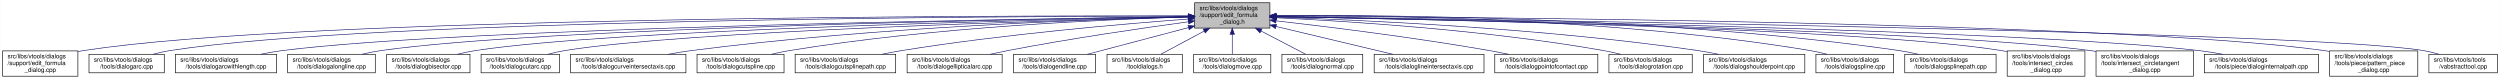
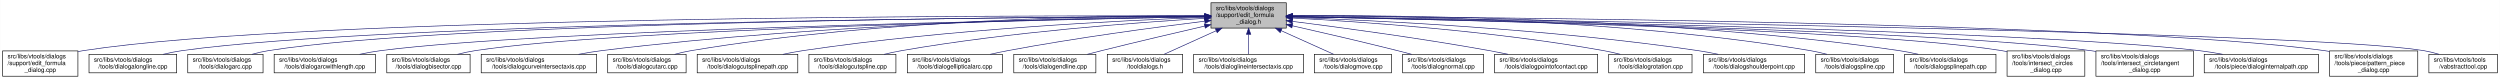
- <svg xmlns="http://www.w3.org/2000/svg" xmlns:xlink="http://www.w3.org/1999/xlink" width="4052pt" height="128pt" viewBox="0.00 0.00 4051.50 128.00">
+ <svg xmlns="http://www.w3.org/2000/svg" xmlns:xlink="http://www.w3.org/1999/xlink" width="4051pt" height="128pt" viewBox="0.00 0.00 4050.50 128.00">
  <g id="graph0" class="graph" transform="scale(1 1) rotate(0) translate(4 124)">
-     <polygon fill="white" stroke="transparent" points="-4,4 -4,-124 4047.5,-124 4047.5,4 -4,4" />
+     <polygon fill="white" stroke="transparent" points="-4,4 -4,-124 4046.5,-124 4046.5,4 -4,4" />
    <g id="node1" class="node">
      <g id="a_node1">
        <a xlink:title=" ">
-           <polygon fill="#bfbfbf" stroke="black" points="1932,-78.5 1932,-119.5 2054,-119.5 2054,-78.5 1932,-78.5" />
-           <text text-anchor="start" x="1940" y="-107.5" font-family="Helvetica,sans-Serif" font-size="10.00">src/libs/vtools/dialogs</text>
-           <text text-anchor="start" x="1940" y="-96.5" font-family="Helvetica,sans-Serif" font-size="10.00">/support/edit_formula</text>
-           <text text-anchor="middle" x="1993" y="-85.5" font-family="Helvetica,sans-Serif" font-size="10.00">_dialog.h</text>
+           <polygon fill="#bfbfbf" stroke="black" points="1958,-78.5 1958,-119.5 2080,-119.5 2080,-78.5 1958,-78.5" />
+           <text text-anchor="start" x="1966" y="-107.5" font-family="Helvetica,sans-Serif" font-size="10.00">src/libs/vtools/dialogs</text>
+           <text text-anchor="start" x="1966" y="-96.5" font-family="Helvetica,sans-Serif" font-size="10.00">/support/edit_formula</text>
+           <text text-anchor="middle" x="2019" y="-85.5" font-family="Helvetica,sans-Serif" font-size="10.00">_dialog.h</text>
        </a>
      </g>
    </g>
    <g id="node2" class="node">
      <g id="a_node2">
        <a xlink:href="../../d7/d8d/edit__formula__dialog_8cpp.html" target="_top" xlink:title=" ">
          <polygon fill="white" stroke="black" points="0,-0.5 0,-41.5 122,-41.5 122,-0.5 0,-0.5" />
          <text text-anchor="start" x="8" y="-29.5" font-family="Helvetica,sans-Serif" font-size="10.00">src/libs/vtools/dialogs</text>
          <text text-anchor="start" x="8" y="-18.5" font-family="Helvetica,sans-Serif" font-size="10.00">/support/edit_formula</text>
          <text text-anchor="middle" x="61" y="-7.5" font-family="Helvetica,sans-Serif" font-size="10.00">_dialog.cpp</text>
        </a>
      </g>
    </g>
    <g id="edge1" class="edge">
-       <path fill="none" stroke="midnightblue" d="M1921.44,-98.22C1624.13,-98.75 485.52,-97.1 131,-42 128.13,-41.55 125.21,-41.03 122.27,-40.44" />
-       <polygon fill="midnightblue" stroke="midnightblue" points="1921.66,-101.72 1931.66,-98.2 1921.65,-94.72 1921.66,-101.72" />
+       <path fill="none" stroke="midnightblue" d="M1947.44,-98.25C1647.55,-98.94 490.88,-97.85 131,-42 128.13,-41.55 125.21,-41.03 122.27,-40.44" />
+       <polygon fill="midnightblue" stroke="midnightblue" points="1947.76,-101.75 1957.75,-98.23 1947.74,-94.75 1947.76,-101.75" />
    </g>
    <g id="node3" class="node">
      <g id="a_node3">
-         <a xlink:href="../../d1/d37/dialogarc_8cpp.html" target="_top" xlink:title=" ">
-           <polygon fill="white" stroke="black" points="140,-6 140,-36 262,-36 262,-6 140,-6" />
+         <a xlink:href="../../d6/d5d/dialogalongline_8cpp.html" target="_top" xlink:title=" ">
+           <polygon fill="white" stroke="black" points="140,-6 140,-36 282,-36 282,-6 140,-6" />
          <text text-anchor="start" x="148" y="-24" font-family="Helvetica,sans-Serif" font-size="10.00">src/libs/vtools/dialogs</text>
-           <text text-anchor="middle" x="201" y="-13" font-family="Helvetica,sans-Serif" font-size="10.00">/tools/dialogarc.cpp</text>
+           <text text-anchor="middle" x="211" y="-13" font-family="Helvetica,sans-Serif" font-size="10.00">/tools/dialogalongline.cpp</text>
        </a>
      </g>
    </g>
    <g id="edge2" class="edge">
-       <path fill="none" stroke="midnightblue" d="M1921.73,-98.01C1639.12,-97.7 596.84,-93.05 271,-42 262.13,-40.61 252.8,-38.45 243.94,-36.06" />
-       <polygon fill="midnightblue" stroke="midnightblue" points="1921.86,-101.51 1931.86,-98.02 1921.86,-94.51 1921.86,-101.51" />
+       <path fill="none" stroke="midnightblue" d="M1947.53,-97.71C1664.11,-96.24 618.78,-87.75 291,-42 280.93,-40.59 270.3,-38.43 260.18,-36.04" />
+       <polygon fill="midnightblue" stroke="midnightblue" points="1947.67,-101.21 1957.69,-97.76 1947.7,-94.21 1947.67,-101.21" />
    </g>
    <g id="node4" class="node">
      <g id="a_node4">
-         <a xlink:href="../../d2/d29/dialogarcwithlength_8cpp.html" target="_top" xlink:title=" ">
-           <polygon fill="white" stroke="black" points="280,-6 280,-36 444,-36 444,-6 280,-6" />
-           <text text-anchor="start" x="288" y="-24" font-family="Helvetica,sans-Serif" font-size="10.00">src/libs/vtools/dialogs</text>
-           <text text-anchor="middle" x="362" y="-13" font-family="Helvetica,sans-Serif" font-size="10.00">/tools/dialogarcwithlength.cpp</text>
+         <a xlink:href="../../d1/d37/dialogarc_8cpp.html" target="_top" xlink:title=" ">
+           <polygon fill="white" stroke="black" points="300,-6 300,-36 422,-36 422,-6 300,-6" />
+           <text text-anchor="start" x="308" y="-24" font-family="Helvetica,sans-Serif" font-size="10.00">src/libs/vtools/dialogs</text>
+           <text text-anchor="middle" x="361" y="-13" font-family="Helvetica,sans-Serif" font-size="10.00">/tools/dialogarc.cpp</text>
        </a>
      </g>
    </g>
    <g id="edge3" class="edge">
-       <path fill="none" stroke="midnightblue" d="M1921.61,-97.11C1658.42,-93.56 742.73,-78.8 453,-42 441.77,-40.57 429.87,-38.43 418.52,-36.07" />
-       <polygon fill="midnightblue" stroke="midnightblue" points="1921.76,-100.61 1931.81,-97.25 1921.85,-93.61 1921.76,-100.61" />
+       <path fill="none" stroke="midnightblue" d="M1947.98,-97.79C1679.89,-96.62 729.45,-89.18 431,-42 422.14,-40.6 412.8,-38.44 403.95,-36.04" />
+       <polygon fill="midnightblue" stroke="midnightblue" points="1947.97,-101.29 1957.98,-97.83 1948,-94.29 1947.97,-101.29" />
    </g>
    <g id="node5" class="node">
      <g id="a_node5">
-         <a xlink:href="../../d6/d5d/dialogalongline_8cpp.html" target="_top" xlink:title=" ">
-           <polygon fill="white" stroke="black" points="462,-6 462,-36 604,-36 604,-6 462,-6" />
-           <text text-anchor="start" x="470" y="-24" font-family="Helvetica,sans-Serif" font-size="10.00">src/libs/vtools/dialogs</text>
-           <text text-anchor="middle" x="533" y="-13" font-family="Helvetica,sans-Serif" font-size="10.00">/tools/dialogalongline.cpp</text>
+         <a xlink:href="../../d2/d29/dialogarcwithlength_8cpp.html" target="_top" xlink:title=" ">
+           <polygon fill="white" stroke="black" points="440,-6 440,-36 604,-36 604,-6 440,-6" />
+           <text text-anchor="start" x="448" y="-24" font-family="Helvetica,sans-Serif" font-size="10.00">src/libs/vtools/dialogs</text>
+           <text text-anchor="middle" x="522" y="-13" font-family="Helvetica,sans-Serif" font-size="10.00">/tools/dialogarcwithlength.cpp</text>
        </a>
      </g>
    </g>
    <g id="edge4" class="edge">
-       <path fill="none" stroke="midnightblue" d="M1921.72,-97.03C1676.63,-93.4 869.5,-78.87 613,-42 603.08,-40.57 592.6,-38.43 582.62,-36.07" />
-       <polygon fill="midnightblue" stroke="midnightblue" points="1921.88,-100.53 1931.93,-97.18 1921.99,-93.54 1921.88,-100.53" />
+       <path fill="none" stroke="midnightblue" d="M1947.27,-96.82C1698.7,-92.46 875.15,-75.76 613,-42 601.77,-40.55 589.88,-38.4 578.52,-36.04" />
+       <polygon fill="midnightblue" stroke="midnightblue" points="1947.56,-100.32 1957.62,-97 1947.68,-93.32 1947.56,-100.32" />
    </g>
    <g id="node6" class="node">
      <g id="a_node6">
        <a xlink:href="../../da/dfa/dialogbisector_8cpp.html" target="_top" xlink:title=" ">
          <polygon fill="white" stroke="black" points="622.5,-6 622.5,-36 757.5,-36 757.5,-6 622.5,-6" />
          <text text-anchor="start" x="630.5" y="-24" font-family="Helvetica,sans-Serif" font-size="10.00">src/libs/vtools/dialogs</text>
          <text text-anchor="middle" x="690" y="-13" font-family="Helvetica,sans-Serif" font-size="10.00">/tools/dialogbisector.cpp</text>
        </a>
      </g>
    </g>
    <g id="edge5" class="edge">
-       <path fill="none" stroke="midnightblue" d="M1921.68,-96.73C1694.74,-92.37 991.13,-76.36 766,-42 756.56,-40.56 746.6,-38.41 737.11,-36.05" />
-       <polygon fill="midnightblue" stroke="midnightblue" points="1921.73,-100.23 1931.8,-96.92 1921.87,-93.23 1921.73,-100.23" />
+       <path fill="none" stroke="midnightblue" d="M1947.36,-96.8C1716.91,-92.63 996.3,-77.04 766,-42 756.56,-40.56 746.6,-38.42 737.11,-36.06" />
+       <polygon fill="midnightblue" stroke="midnightblue" points="1947.58,-100.3 1957.64,-96.98 1947.7,-93.31 1947.58,-100.3" />
    </g>
    <g id="node7" class="node">
      <g id="a_node7">
-         <a xlink:href="../../d9/d90/dialogcutarc_8cpp.html" target="_top" xlink:title=" ">
-           <polygon fill="white" stroke="black" points="775.5,-6 775.5,-36 902.5,-36 902.5,-6 775.5,-6" />
+         <a xlink:href="../../dd/d39/dialogcurveintersectaxis_8cpp.html" target="_top" xlink:title=" ">
+           <polygon fill="white" stroke="black" points="775.5,-6 775.5,-36 962.5,-36 962.5,-6 775.5,-6" />
          <text text-anchor="start" x="783.5" y="-24" font-family="Helvetica,sans-Serif" font-size="10.00">src/libs/vtools/dialogs</text>
-           <text text-anchor="middle" x="839" y="-13" font-family="Helvetica,sans-Serif" font-size="10.00">/tools/dialogcutarc.cpp</text>
+           <text text-anchor="middle" x="869" y="-13" font-family="Helvetica,sans-Serif" font-size="10.00">/tools/dialogcurveintersectaxis.cpp</text>
        </a>
      </g>
    </g>
    <g id="edge6" class="edge">
-       <path fill="none" stroke="midnightblue" d="M1921.7,-96.35C1713.13,-91.2 1106.58,-73.83 911,-42 902.04,-40.54 892.59,-38.38 883.6,-36.02" />
-       <polygon fill="midnightblue" stroke="midnightblue" points="1921.84,-99.85 1931.92,-96.6 1922.01,-92.86 1921.84,-99.85" />
+       <path fill="none" stroke="midnightblue" d="M1947.84,-97.63C1778.12,-96 1336.47,-87.37 971,-42 958.73,-40.48 945.73,-38.34 933.26,-36.02" />
+       <polygon fill="midnightblue" stroke="midnightblue" points="1947.87,-101.13 1957.9,-97.72 1947.93,-94.13 1947.87,-101.13" />
    </g>
    <g id="node8" class="node">
      <g id="a_node8">
-         <a xlink:href="../../dd/d39/dialogcurveintersectaxis_8cpp.html" target="_top" xlink:title=" ">
-           <polygon fill="white" stroke="black" points="920.5,-6 920.5,-36 1107.5,-36 1107.5,-6 920.5,-6" />
-           <text text-anchor="start" x="928.5" y="-24" font-family="Helvetica,sans-Serif" font-size="10.00">src/libs/vtools/dialogs</text>
-           <text text-anchor="middle" x="1014" y="-13" font-family="Helvetica,sans-Serif" font-size="10.00">/tools/dialogcurveintersectaxis.cpp</text>
+         <a xlink:href="../../d9/d90/dialogcutarc_8cpp.html" target="_top" xlink:title=" ">
+           <polygon fill="white" stroke="black" points="980.5,-6 980.5,-36 1107.5,-36 1107.5,-6 980.5,-6" />
+           <text text-anchor="start" x="988.5" y="-24" font-family="Helvetica,sans-Serif" font-size="10.00">src/libs/vtools/dialogs</text>
+           <text text-anchor="middle" x="1044" y="-13" font-family="Helvetica,sans-Serif" font-size="10.00">/tools/dialogcutarc.cpp</text>
        </a>
      </g>
    </g>
    <g id="edge7" class="edge">
-       <path fill="none" stroke="midnightblue" d="M1921.43,-96.57C1771.48,-92.9 1413.55,-80.51 1116,-42 1103.92,-40.44 1091.12,-38.31 1078.82,-36.02" />
-       <polygon fill="midnightblue" stroke="midnightblue" points="1921.79,-100.08 1931.87,-96.82 1921.95,-93.09 1921.79,-100.08" />
+       <path fill="none" stroke="midnightblue" d="M1947.78,-98.61C1794.51,-98.84 1422.44,-93.48 1116,-42 1107.17,-40.52 1097.87,-38.38 1089,-36.05" />
+       <polygon fill="midnightblue" stroke="midnightblue" points="1948.01,-102.11 1958,-98.59 1947.99,-95.11 1948.01,-102.11" />
    </g>
    <g id="node9" class="node">
      <g id="a_node9">
-         <a xlink:href="../../d3/d2e/dialogcutspline_8cpp.html" target="_top" xlink:title=" ">
-           <polygon fill="white" stroke="black" points="1125.5,-6 1125.5,-36 1266.5,-36 1266.5,-6 1125.5,-6" />
+         <a xlink:href="../../df/d30/dialogcutsplinepath_8cpp.html" target="_top" xlink:title=" ">
+           <polygon fill="white" stroke="black" points="1125.5,-6 1125.5,-36 1288.5,-36 1288.5,-6 1125.5,-6" />
          <text text-anchor="start" x="1133.5" y="-24" font-family="Helvetica,sans-Serif" font-size="10.00">src/libs/vtools/dialogs</text>
-           <text text-anchor="middle" x="1196" y="-13" font-family="Helvetica,sans-Serif" font-size="10.00">/tools/dialogcutspline.cpp</text>
+           <text text-anchor="middle" x="1207" y="-13" font-family="Helvetica,sans-Serif" font-size="10.00">/tools/dialogcutsplinepath.cpp</text>
        </a>
      </g>
    </g>
    <g id="edge8" class="edge">
-       <path fill="none" stroke="midnightblue" d="M1921.39,-96.44C1791.68,-92.73 1509.54,-80.55 1275,-42 1265.65,-40.46 1255.78,-38.36 1246.3,-36.09" />
-       <polygon fill="midnightblue" stroke="midnightblue" points="1921.49,-99.95 1931.59,-96.72 1921.69,-92.95 1921.49,-99.95" />
+       <path fill="none" stroke="midnightblue" d="M1947.6,-95.8C1817.56,-91.06 1533.69,-77.3 1297,-42 1286.39,-40.42 1275.17,-38.29 1264.39,-36.02" />
+       <polygon fill="midnightblue" stroke="midnightblue" points="1947.7,-99.31 1957.82,-96.17 1947.95,-92.31 1947.7,-99.31" />
    </g>
    <g id="node10" class="node">
      <g id="a_node10">
-         <a xlink:href="../../df/d30/dialogcutsplinepath_8cpp.html" target="_top" xlink:title=" ">
-           <polygon fill="white" stroke="black" points="1284.5,-6 1284.5,-36 1447.5,-36 1447.5,-6 1284.5,-6" />
-           <text text-anchor="start" x="1292.5" y="-24" font-family="Helvetica,sans-Serif" font-size="10.00">src/libs/vtools/dialogs</text>
-           <text text-anchor="middle" x="1366" y="-13" font-family="Helvetica,sans-Serif" font-size="10.00">/tools/dialogcutsplinepath.cpp</text>
+         <a xlink:href="../../d3/d2e/dialogcutspline_8cpp.html" target="_top" xlink:title=" ">
+           <polygon fill="white" stroke="black" points="1306.5,-6 1306.5,-36 1447.5,-36 1447.5,-6 1306.5,-6" />
+           <text text-anchor="start" x="1314.5" y="-24" font-family="Helvetica,sans-Serif" font-size="10.00">src/libs/vtools/dialogs</text>
+           <text text-anchor="middle" x="1377" y="-13" font-family="Helvetica,sans-Serif" font-size="10.00">/tools/dialogcutspline.cpp</text>
        </a>
      </g>
    </g>
    <g id="edge9" class="edge">
-       <path fill="none" stroke="midnightblue" d="M1921.63,-93.11C1818.59,-85.46 1622.37,-68.72 1457,-42 1446.78,-40.35 1435.98,-38.27 1425.54,-36.09" />
-       <polygon fill="midnightblue" stroke="midnightblue" points="1921.38,-96.6 1931.61,-93.84 1921.9,-89.62 1921.38,-96.6" />
+       <path fill="none" stroke="midnightblue" d="M1947.85,-94.24C1840.75,-87.83 1632,-72.43 1457,-42 1447.69,-40.38 1437.86,-38.27 1428.41,-36.02" />
+       <polygon fill="midnightblue" stroke="midnightblue" points="1947.71,-97.74 1957.9,-94.83 1948.12,-90.75 1947.71,-97.74" />
    </g>
    <g id="node11" class="node">
      <g id="a_node11">
        <a xlink:href="../../d9/d68/dialogellipticalarc_8cpp.html" target="_top" xlink:title=" ">
          <polygon fill="white" stroke="black" points="1466,-6 1466,-36 1620,-36 1620,-6 1466,-6" />
          <text text-anchor="start" x="1474" y="-24" font-family="Helvetica,sans-Serif" font-size="10.00">src/libs/vtools/dialogs</text>
          <text text-anchor="middle" x="1543" y="-13" font-family="Helvetica,sans-Serif" font-size="10.00">/tools/dialogellipticalarc.cpp</text>
        </a>
      </g>
    </g>
    <g id="edge10" class="edge">
-       <path fill="none" stroke="midnightblue" d="M1921.81,-88.68C1848.24,-78.66 1730.18,-61.52 1629,-42 1619.82,-40.23 1610.13,-38.17 1600.7,-36.05" />
-       <polygon fill="midnightblue" stroke="midnightblue" points="1921.51,-92.17 1931.89,-90.04 1922.45,-85.23 1921.51,-92.17" />
+       <path fill="none" stroke="midnightblue" d="M1947.69,-89.63C1869.26,-79.99 1739.66,-62.77 1629,-42 1619.66,-40.25 1609.8,-38.17 1600.22,-36.03" />
+       <polygon fill="midnightblue" stroke="midnightblue" points="1947.59,-93.14 1957.94,-90.88 1948.43,-86.19 1947.59,-93.14" />
    </g>
    <g id="node12" class="node">
      <g id="a_node12">
        <a xlink:href="../../d3/d15/dialogendline_8cpp.html" target="_top" xlink:title=" ">
          <polygon fill="white" stroke="black" points="1638.5,-6 1638.5,-36 1771.5,-36 1771.5,-6 1638.5,-6" />
          <text text-anchor="start" x="1646.5" y="-24" font-family="Helvetica,sans-Serif" font-size="10.00">src/libs/vtools/dialogs</text>
          <text text-anchor="middle" x="1705" y="-13" font-family="Helvetica,sans-Serif" font-size="10.00">/tools/dialogendline.cpp</text>
        </a>
      </g>
    </g>
    <g id="edge11" class="edge">
-       <path fill="none" stroke="midnightblue" d="M1922.02,-79.27C1871.37,-65.9 1804.34,-48.21 1758.24,-36.05" />
-       <polygon fill="midnightblue" stroke="midnightblue" points="1921.36,-82.71 1931.92,-81.88 1923.15,-75.95 1921.36,-82.71" />
+       <path fill="none" stroke="midnightblue" d="M1947.9,-81.78C1900.53,-70.85 1836.95,-55.94 1781,-42 1773.45,-40.12 1765.5,-38.09 1757.69,-36.06" />
+       <polygon fill="midnightblue" stroke="midnightblue" points="1947.22,-85.22 1957.75,-84.05 1948.79,-78.4 1947.22,-85.22" />
    </g>
    <g id="node13" class="node">
      <g id="a_node13">
        <a xlink:href="../../df/ded/tooldialogs_8h.html" target="_top" xlink:title=" ">
          <polygon fill="white" stroke="black" points="1790,-6 1790,-36 1912,-36 1912,-6 1790,-6" />
          <text text-anchor="start" x="1798" y="-24" font-family="Helvetica,sans-Serif" font-size="10.00">src/libs/vtools/dialogs</text>
          <text text-anchor="middle" x="1851" y="-13" font-family="Helvetica,sans-Serif" font-size="10.00">/tooldialogs.h</text>
        </a>
      </g>
    </g>
    <g id="edge12" class="edge">
-       <path fill="none" stroke="midnightblue" d="M1947.49,-73.64C1924.42,-61.3 1897.21,-46.73 1877.58,-36.23" />
-       <polygon fill="midnightblue" stroke="midnightblue" points="1945.96,-76.8 1956.43,-78.43 1949.27,-70.62 1945.96,-76.8" />
+       <path fill="none" stroke="midnightblue" d="M1966.57,-74.28C1938.88,-61.76 1905.83,-46.81 1882.18,-36.11" />
+       <polygon fill="midnightblue" stroke="midnightblue" points="1965.18,-77.5 1975.74,-78.43 1968.07,-71.12 1965.18,-77.5" />
    </g>
    <g id="node14" class="node">
      <g id="a_node14">
-         <a xlink:href="../../d2/d51/dialogmove_8cpp.html" target="_top" xlink:title=" ">
-           <polygon fill="white" stroke="black" points="1930.5,-6 1930.5,-36 2055.5,-36 2055.5,-6 1930.5,-6" />
-           <text text-anchor="start" x="1938.5" y="-24" font-family="Helvetica,sans-Serif" font-size="10.00">src/libs/vtools/dialogs</text>
-           <text text-anchor="middle" x="1993" y="-13" font-family="Helvetica,sans-Serif" font-size="10.00">/tools/dialogmove.cpp</text>
+         <a xlink:href="../../de/d3c/dialoglineintersectaxis_8cpp.html" target="_top" xlink:title=" ">
+           <polygon fill="white" stroke="black" points="1930,-6 1930,-36 2108,-36 2108,-6 1930,-6" />
+           <text text-anchor="start" x="1938" y="-24" font-family="Helvetica,sans-Serif" font-size="10.00">src/libs/vtools/dialogs</text>
+           <text text-anchor="middle" x="2019" y="-13" font-family="Helvetica,sans-Serif" font-size="10.00">/tools/dialoglineintersectaxis.cpp</text>
        </a>
      </g>
    </g>
    <g id="edge13" class="edge">
-       <path fill="none" stroke="midnightblue" d="M1993,-68.28C1993,-57.25 1993,-45.25 1993,-36.23" />
-       <polygon fill="midnightblue" stroke="midnightblue" points="1989.5,-68.43 1993,-78.43 1996.5,-68.43 1989.5,-68.43" />
+       <path fill="none" stroke="midnightblue" d="M2019,-68.28C2019,-57.25 2019,-45.25 2019,-36.23" />
+       <polygon fill="midnightblue" stroke="midnightblue" points="2015.5,-68.43 2019,-78.43 2022.5,-68.43 2015.5,-68.43" />
    </g>
    <g id="node15" class="node">
      <g id="a_node15">
-         <a xlink:href="../../da/df4/dialognormal_8cpp.html" target="_top" xlink:title=" ">
-           <polygon fill="white" stroke="black" points="2073.5,-6 2073.5,-36 2204.5,-36 2204.5,-6 2073.5,-6" />
-           <text text-anchor="start" x="2081.5" y="-24" font-family="Helvetica,sans-Serif" font-size="10.00">src/libs/vtools/dialogs</text>
-           <text text-anchor="middle" x="2139" y="-13" font-family="Helvetica,sans-Serif" font-size="10.00">/tools/dialognormal.cpp</text>
+         <a xlink:href="../../d2/d51/dialogmove_8cpp.html" target="_top" xlink:title=" ">
+           <polygon fill="white" stroke="black" points="2125.5,-6 2125.5,-36 2250.5,-36 2250.5,-6 2125.5,-6" />
+           <text text-anchor="start" x="2133.5" y="-24" font-family="Helvetica,sans-Serif" font-size="10.00">src/libs/vtools/dialogs</text>
+           <text text-anchor="middle" x="2188" y="-13" font-family="Helvetica,sans-Serif" font-size="10.00">/tools/dialogmove.cpp</text>
        </a>
      </g>
    </g>
    <g id="edge14" class="edge">
-       <path fill="none" stroke="midnightblue" d="M2039.48,-73.81C2063.26,-61.43 2091.4,-46.78 2111.67,-36.23" />
-       <polygon fill="midnightblue" stroke="midnightblue" points="2037.85,-70.71 2030.6,-78.43 2041.08,-76.92 2037.85,-70.71" />
+       <path fill="none" stroke="midnightblue" d="M2071.74,-74.28C2099.6,-61.76 2132.84,-46.81 2156.63,-36.11" />
+       <polygon fill="midnightblue" stroke="midnightblue" points="2070.21,-71.13 2062.52,-78.43 2073.08,-77.52 2070.21,-71.13" />
    </g>
    <g id="node16" class="node">
      <g id="a_node16">
-         <a xlink:href="../../de/d3c/dialoglineintersectaxis_8cpp.html" target="_top" xlink:title=" ">
-           <polygon fill="white" stroke="black" points="2223,-6 2223,-36 2401,-36 2401,-6 2223,-6" />
-           <text text-anchor="start" x="2231" y="-24" font-family="Helvetica,sans-Serif" font-size="10.00">src/libs/vtools/dialogs</text>
-           <text text-anchor="middle" x="2312" y="-13" font-family="Helvetica,sans-Serif" font-size="10.00">/tools/dialoglineintersectaxis.cpp</text>
+         <a xlink:href="../../da/df4/dialognormal_8cpp.html" target="_top" xlink:title=" ">
+           <polygon fill="white" stroke="black" points="2268.5,-6 2268.5,-36 2399.5,-36 2399.5,-6 2268.5,-6" />
+           <text text-anchor="start" x="2276.5" y="-24" font-family="Helvetica,sans-Serif" font-size="10.00">src/libs/vtools/dialogs</text>
+           <text text-anchor="middle" x="2334" y="-13" font-family="Helvetica,sans-Serif" font-size="10.00">/tools/dialognormal.cpp</text>
        </a>
      </g>
    </g>
    <g id="edge15" class="edge">
-       <path fill="none" stroke="midnightblue" d="M2064.13,-81.05C2121.04,-67.5 2199.87,-48.71 2253.23,-36" />
-       <polygon fill="midnightblue" stroke="midnightblue" points="2063.05,-77.71 2054.13,-83.44 2064.67,-84.52 2063.05,-77.71" />
+       <path fill="none" stroke="midnightblue" d="M2090.05,-82.19C2138.13,-71.32 2203.02,-56.32 2260,-42 2267.49,-40.12 2275.38,-38.06 2283.11,-36.01" />
+       <polygon fill="midnightblue" stroke="midnightblue" points="2089.04,-78.83 2080.06,-84.44 2090.58,-85.66 2089.04,-78.83" />
    </g>
    <g id="node17" class="node">
      <g id="a_node17">
        <a xlink:href="../../d9/df4/dialogpointofcontact_8cpp.html" target="_top" xlink:title=" ">
-           <polygon fill="white" stroke="black" points="2418.5,-6 2418.5,-36 2585.5,-36 2585.5,-6 2418.5,-6" />
-           <text text-anchor="start" x="2426.5" y="-24" font-family="Helvetica,sans-Serif" font-size="10.00">src/libs/vtools/dialogs</text>
-           <text text-anchor="middle" x="2502" y="-13" font-family="Helvetica,sans-Serif" font-size="10.00">/tools/dialogpointofcontact.cpp</text>
+           <polygon fill="white" stroke="black" points="2417.5,-6 2417.5,-36 2584.5,-36 2584.5,-6 2417.5,-6" />
+           <text text-anchor="start" x="2425.5" y="-24" font-family="Helvetica,sans-Serif" font-size="10.00">src/libs/vtools/dialogs</text>
+           <text text-anchor="middle" x="2501" y="-13" font-family="Helvetica,sans-Serif" font-size="10.00">/tools/dialogpointofcontact.cpp</text>
        </a>
      </g>
    </g>
    <g id="edge16" class="edge">
-       <path fill="none" stroke="midnightblue" d="M2064.11,-90.22C2147.33,-80.7 2289.14,-63.22 2410,-42 2419.98,-40.25 2430.52,-38.17 2440.77,-36.03" />
-       <polygon fill="midnightblue" stroke="midnightblue" points="2063.55,-86.76 2054.01,-91.37 2064.34,-93.71 2063.55,-86.76" />
+       <path fill="none" stroke="midnightblue" d="M2090.26,-89.32C2168.63,-79.41 2298.19,-61.97 2409,-42 2418.81,-40.23 2429.17,-38.17 2439.26,-36.06" />
+       <polygon fill="midnightblue" stroke="midnightblue" points="2089.5,-85.89 2080.01,-90.61 2090.37,-92.83 2089.5,-85.89" />
    </g>
    <g id="node18" class="node">
      <g id="a_node18">
        <a xlink:href="../../dc/d64/dialogrotation_8cpp.html" target="_top" xlink:title=" ">
-           <polygon fill="white" stroke="black" points="2603.5,-6 2603.5,-36 2738.5,-36 2738.5,-6 2603.5,-6" />
-           <text text-anchor="start" x="2611.5" y="-24" font-family="Helvetica,sans-Serif" font-size="10.00">src/libs/vtools/dialogs</text>
-           <text text-anchor="middle" x="2671" y="-13" font-family="Helvetica,sans-Serif" font-size="10.00">/tools/dialogrotation.cpp</text>
+           <polygon fill="white" stroke="black" points="2602.5,-6 2602.5,-36 2737.5,-36 2737.5,-6 2602.5,-6" />
+           <text text-anchor="start" x="2610.5" y="-24" font-family="Helvetica,sans-Serif" font-size="10.00">src/libs/vtools/dialogs</text>
+           <text text-anchor="middle" x="2670" y="-13" font-family="Helvetica,sans-Serif" font-size="10.00">/tools/dialogrotation.cpp</text>
        </a>
      </g>
    </g>
    <g id="edge17" class="edge">
-       <path fill="none" stroke="midnightblue" d="M2064.38,-95.16C2177.61,-89.81 2405.06,-75.59 2595,-42 2604,-40.41 2613.5,-38.28 2622.61,-36" />
-       <polygon fill="midnightblue" stroke="midnightblue" points="2063.94,-91.68 2054.11,-95.64 2064.26,-98.67 2063.94,-91.68" />
+       <path fill="none" stroke="midnightblue" d="M2090.53,-94.72C2199.77,-88.89 2414.43,-74.16 2594,-42 2602.86,-40.41 2612.21,-38.31 2621.2,-36.07" />
+       <polygon fill="midnightblue" stroke="midnightblue" points="2090.09,-91.24 2080.29,-95.26 2090.46,-98.23 2090.09,-91.24" />
    </g>
    <g id="node19" class="node">
      <g id="a_node19">
        <a xlink:href="../../d3/d23/dialogshoulderpoint_8cpp.html" target="_top" xlink:title=" ">
-           <polygon fill="white" stroke="black" points="2757,-6 2757,-36 2921,-36 2921,-6 2757,-6" />
-           <text text-anchor="start" x="2765" y="-24" font-family="Helvetica,sans-Serif" font-size="10.00">src/libs/vtools/dialogs</text>
-           <text text-anchor="middle" x="2839" y="-13" font-family="Helvetica,sans-Serif" font-size="10.00">/tools/dialogshoulderpoint.cpp</text>
+           <polygon fill="white" stroke="black" points="2756,-6 2756,-36 2920,-36 2920,-6 2756,-6" />
+           <text text-anchor="start" x="2764" y="-24" font-family="Helvetica,sans-Serif" font-size="10.00">src/libs/vtools/dialogs</text>
+           <text text-anchor="middle" x="2838" y="-13" font-family="Helvetica,sans-Serif" font-size="10.00">/tools/dialogshoulderpoint.cpp</text>
        </a>
      </g>
    </g>
    <g id="edge18" class="edge">
-       <path fill="none" stroke="midnightblue" d="M2064.67,-96.08C2199.23,-91.72 2498.62,-78.46 2748,-42 2758.72,-40.43 2770.07,-38.31 2780.97,-36.04" />
-       <polygon fill="midnightblue" stroke="midnightblue" points="2064.37,-92.59 2054.49,-96.4 2064.59,-99.58 2064.37,-92.59" />
+       <path fill="none" stroke="midnightblue" d="M2090.49,-95.81C2221.36,-91.07 2508,-77.28 2747,-42 2757.72,-40.42 2769.06,-38.29 2779.97,-36.02" />
+       <polygon fill="midnightblue" stroke="midnightblue" points="2090.07,-92.32 2080.2,-96.18 2090.32,-99.32 2090.07,-92.32" />
    </g>
    <g id="node20" class="node">
      <g id="a_node20">
        <a xlink:href="../../df/de5/dialogspline_8cpp.html" target="_top" xlink:title=" ">
-           <polygon fill="white" stroke="black" points="2939,-6 2939,-36 3065,-36 3065,-6 2939,-6" />
-           <text text-anchor="start" x="2947" y="-24" font-family="Helvetica,sans-Serif" font-size="10.00">src/libs/vtools/dialogs</text>
-           <text text-anchor="middle" x="3002" y="-13" font-family="Helvetica,sans-Serif" font-size="10.00">/tools/dialogspline.cpp</text>
+           <polygon fill="white" stroke="black" points="2938,-6 2938,-36 3064,-36 3064,-6 2938,-6" />
+           <text text-anchor="start" x="2946" y="-24" font-family="Helvetica,sans-Serif" font-size="10.00">src/libs/vtools/dialogs</text>
+           <text text-anchor="middle" x="3001" y="-13" font-family="Helvetica,sans-Serif" font-size="10.00">/tools/dialogspline.cpp</text>
        </a>
      </g>
    </g>
    <g id="edge19" class="edge">
-       <path fill="none" stroke="midnightblue" d="M2064.08,-98.84C2221.34,-99.6 2610.11,-95.37 2930,-42 2938.83,-40.53 2948.13,-38.39 2957.01,-36.07" />
-       <polygon fill="midnightblue" stroke="midnightblue" points="2064.08,-95.35 2054.06,-98.79 2064.04,-102.34 2064.08,-95.35" />
+       <path fill="none" stroke="midnightblue" d="M2090.48,-98.66C2244.76,-98.99 2619.99,-93.84 2929,-42 2937.83,-40.52 2947.13,-38.38 2956,-36.05" />
+       <polygon fill="midnightblue" stroke="midnightblue" points="2090.21,-95.16 2080.2,-98.63 2090.19,-102.16 2090.21,-95.16" />
    </g>
    <g id="node21" class="node">
      <g id="a_node21">
        <a xlink:href="../../dc/dc2/dialogsplinepath_8cpp.html" target="_top" xlink:title=" ">
-           <polygon fill="white" stroke="black" points="3083,-6 3083,-36 3231,-36 3231,-6 3083,-6" />
-           <text text-anchor="start" x="3091" y="-24" font-family="Helvetica,sans-Serif" font-size="10.00">src/libs/vtools/dialogs</text>
-           <text text-anchor="middle" x="3157" y="-13" font-family="Helvetica,sans-Serif" font-size="10.00">/tools/dialogsplinepath.cpp</text>
+           <polygon fill="white" stroke="black" points="3082,-6 3082,-36 3230,-36 3230,-6 3082,-6" />
+           <text text-anchor="start" x="3090" y="-24" font-family="Helvetica,sans-Serif" font-size="10.00">src/libs/vtools/dialogs</text>
+           <text text-anchor="middle" x="3156" y="-13" font-family="Helvetica,sans-Serif" font-size="10.00">/tools/dialogsplinepath.cpp</text>
        </a>
      </g>
    </g>
    <g id="edge20" class="edge">
-       <path fill="none" stroke="midnightblue" d="M2064.07,-98.84C2237.59,-99.9 2696.32,-96.81 3074,-42 3084.12,-40.53 3094.82,-38.4 3105.04,-36.07" />
-       <polygon fill="midnightblue" stroke="midnightblue" points="2064.06,-95.34 2054.04,-98.77 2064.02,-102.34 2064.06,-95.34" />
+       <path fill="none" stroke="midnightblue" d="M2090.4,-98.7C2261.16,-99.4 2706.28,-95.46 3073,-42 3083.12,-40.52 3093.81,-38.39 3104.04,-36.06" />
+       <polygon fill="midnightblue" stroke="midnightblue" points="2090.29,-95.2 2080.28,-98.65 2090.26,-102.2 2090.29,-95.2" />
    </g>
    <g id="node22" class="node">
      <g id="a_node22">
        <a xlink:href="../../d5/de8/intersect__circles__dialog_8cpp.html" target="_top" xlink:title=" ">
-           <polygon fill="white" stroke="black" points="3249,-0.5 3249,-41.5 3375,-41.5 3375,-0.5 3249,-0.5" />
-           <text text-anchor="start" x="3257" y="-29.5" font-family="Helvetica,sans-Serif" font-size="10.00">src/libs/vtools/dialogs</text>
-           <text text-anchor="start" x="3257" y="-18.5" font-family="Helvetica,sans-Serif" font-size="10.00">/tools/intersect_circles</text>
-           <text text-anchor="middle" x="3312" y="-7.5" font-family="Helvetica,sans-Serif" font-size="10.00">_dialog.cpp</text>
+           <polygon fill="white" stroke="black" points="3248,-0.5 3248,-41.5 3374,-41.5 3374,-0.5 3248,-0.5" />
+           <text text-anchor="start" x="3256" y="-29.5" font-family="Helvetica,sans-Serif" font-size="10.00">src/libs/vtools/dialogs</text>
+           <text text-anchor="start" x="3256" y="-18.5" font-family="Helvetica,sans-Serif" font-size="10.00">/tools/intersect_circles</text>
+           <text text-anchor="middle" x="3311" y="-7.5" font-family="Helvetica,sans-Serif" font-size="10.00">_dialog.cpp</text>
        </a>
      </g>
    </g>
    <g id="edge21" class="edge">
-       <path fill="none" stroke="midnightblue" d="M2064.31,-96.92C2293.73,-93.09 3011.05,-78.46 3240,-42 3242.95,-41.53 3245.95,-40.98 3248.96,-40.38" />
-       <polygon fill="midnightblue" stroke="midnightblue" points="2064.03,-93.42 2054.09,-97.08 2064.14,-100.42 2064.03,-93.42" />
+       <path fill="none" stroke="midnightblue" d="M2090.33,-96.83C2316.44,-92.8 3015.53,-77.7 3239,-42 3241.95,-41.53 3244.94,-40.98 3247.96,-40.37" />
+       <polygon fill="midnightblue" stroke="midnightblue" points="2090.18,-93.33 2080.24,-97.01 2090.3,-100.33 2090.18,-93.33" />
    </g>
    <g id="node23" class="node">
      <g id="a_node23">
        <a xlink:href="../../d5/d5a/intersect__circletangent__dialog_8cpp.html" target="_top" xlink:title=" ">
-           <polygon fill="white" stroke="black" points="3393,-0.5 3393,-41.5 3551,-41.5 3551,-0.5 3393,-0.5" />
-           <text text-anchor="start" x="3401" y="-29.5" font-family="Helvetica,sans-Serif" font-size="10.00">src/libs/vtools/dialogs</text>
-           <text text-anchor="start" x="3401" y="-18.5" font-family="Helvetica,sans-Serif" font-size="10.00">/tools/intersect_circletangent</text>
-           <text text-anchor="middle" x="3472" y="-7.5" font-family="Helvetica,sans-Serif" font-size="10.00">_dialog.cpp</text>
+           <polygon fill="white" stroke="black" points="3392,-0.5 3392,-41.5 3550,-41.5 3550,-0.5 3392,-0.5" />
+           <text text-anchor="start" x="3400" y="-29.5" font-family="Helvetica,sans-Serif" font-size="10.00">src/libs/vtools/dialogs</text>
+           <text text-anchor="start" x="3400" y="-18.5" font-family="Helvetica,sans-Serif" font-size="10.00">/tools/intersect_circletangent</text>
+           <text text-anchor="middle" x="3471" y="-7.5" font-family="Helvetica,sans-Serif" font-size="10.00">_dialog.cpp</text>
        </a>
      </g>
    </g>
    <g id="edge22" class="edge">
-       <path fill="none" stroke="midnightblue" d="M2064.39,-96.86C2310.84,-92.63 3124.92,-76.36 3384,-42 3386.95,-41.61 3389.95,-41.17 3392.97,-40.68" />
-       <polygon fill="midnightblue" stroke="midnightblue" points="2064.07,-93.36 2054.13,-97.03 2064.19,-100.36 2064.07,-93.36" />
+       <path fill="none" stroke="midnightblue" d="M2090.25,-96.79C2333.4,-92.4 3129.39,-75.74 3383,-42 3385.95,-41.61 3388.95,-41.16 3391.97,-40.68" />
+       <polygon fill="midnightblue" stroke="midnightblue" points="2090.06,-93.29 2080.12,-96.97 2090.18,-100.29 2090.06,-93.29" />
    </g>
    <g id="node24" class="node">
      <g id="a_node24">
        <a xlink:href="../../dc/d82/dialoginternalpath_8cpp.html" target="_top" xlink:title=" ">
-           <polygon fill="white" stroke="black" points="3568.5,-6 3568.5,-36 3753.5,-36 3753.5,-6 3568.5,-6" />
-           <text text-anchor="start" x="3576.5" y="-24" font-family="Helvetica,sans-Serif" font-size="10.00">src/libs/vtools/dialogs</text>
-           <text text-anchor="middle" x="3661" y="-13" font-family="Helvetica,sans-Serif" font-size="10.00">/tools/piece/dialoginternalpath.cpp</text>
+           <polygon fill="white" stroke="black" points="3567.5,-6 3567.5,-36 3752.5,-36 3752.5,-6 3567.5,-6" />
+           <text text-anchor="start" x="3575.5" y="-24" font-family="Helvetica,sans-Serif" font-size="10.00">src/libs/vtools/dialogs</text>
+           <text text-anchor="middle" x="3660" y="-13" font-family="Helvetica,sans-Serif" font-size="10.00">/tools/piece/dialoginternalpath.cpp</text>
        </a>
      </g>
    </g>
    <g id="edge23" class="edge">
-       <path fill="none" stroke="midnightblue" d="M2064.71,-96.96C2331.23,-92.86 3264.47,-76.32 3560,-42 3572.43,-40.56 3585.61,-38.41 3598.21,-36.05" />
-       <polygon fill="midnightblue" stroke="midnightblue" points="2064.34,-93.47 2054.39,-97.12 2064.44,-100.46 2064.34,-93.47" />
+       <path fill="none" stroke="midnightblue" d="M2090.37,-96.91C2353.47,-92.67 3268.9,-75.78 3559,-42 3571.43,-40.55 3584.61,-38.4 3597.21,-36.04" />
+       <polygon fill="midnightblue" stroke="midnightblue" points="2090.12,-93.42 2080.17,-97.08 2090.23,-100.42 2090.12,-93.42" />
    </g>
    <g id="node25" class="node">
      <g id="a_node25">
        <a xlink:href="../../de/d46/pattern__piece__dialog_8cpp.html" target="_top" xlink:title=" ">
-           <polygon fill="white" stroke="black" points="3771.5,-0.5 3771.5,-41.5 3914.5,-41.5 3914.5,-0.5 3771.5,-0.5" />
-           <text text-anchor="start" x="3779.5" y="-29.5" font-family="Helvetica,sans-Serif" font-size="10.00">src/libs/vtools/dialogs</text>
-           <text text-anchor="start" x="3779.5" y="-18.5" font-family="Helvetica,sans-Serif" font-size="10.00">/tools/piece/pattern_piece</text>
-           <text text-anchor="middle" x="3843" y="-7.5" font-family="Helvetica,sans-Serif" font-size="10.00">_dialog.cpp</text>
+           <polygon fill="white" stroke="black" points="3770.5,-0.5 3770.5,-41.5 3913.5,-41.5 3913.5,-0.5 3770.5,-0.5" />
+           <text text-anchor="start" x="3778.5" y="-29.5" font-family="Helvetica,sans-Serif" font-size="10.00">src/libs/vtools/dialogs</text>
+           <text text-anchor="start" x="3778.5" y="-18.5" font-family="Helvetica,sans-Serif" font-size="10.00">/tools/piece/pattern_piece</text>
+           <text text-anchor="middle" x="3842" y="-7.5" font-family="Helvetica,sans-Serif" font-size="10.00">_dialog.cpp</text>
        </a>
      </g>
    </g>
    <g id="edge24" class="edge">
-       <path fill="none" stroke="midnightblue" d="M2064.75,-97.77C2352.91,-96.53 3426.68,-88.81 3763,-42 3765.69,-41.62 3768.43,-41.2 3771.18,-40.72" />
-       <polygon fill="midnightblue" stroke="midnightblue" points="2064.41,-94.27 2054.43,-97.81 2064.44,-101.27 2064.41,-94.27" />
+       <path fill="none" stroke="midnightblue" d="M2090.61,-97.73C2375.79,-96.34 3431.18,-88.13 3762,-42 3764.69,-41.62 3767.43,-41.19 3770.18,-40.72" />
+       <polygon fill="midnightblue" stroke="midnightblue" points="2090.38,-94.23 2080.39,-97.78 2090.41,-101.23 2090.38,-94.23" />
    </g>
    <g id="node26" class="node">
      <g id="a_node26">
        <a xlink:href="../../d9/d4e/vabstracttool_8cpp.html" target="_top" xlink:title=" ">
-           <polygon fill="white" stroke="black" points="3932.5,-6 3932.5,-36 4043.5,-36 4043.5,-6 3932.5,-6" />
-           <text text-anchor="start" x="3940.5" y="-24" font-family="Helvetica,sans-Serif" font-size="10.00">src/libs/vtools/tools</text>
-           <text text-anchor="middle" x="3988" y="-13" font-family="Helvetica,sans-Serif" font-size="10.00">/vabstracttool.cpp</text>
+           <polygon fill="white" stroke="black" points="3931.5,-6 3931.5,-36 4042.5,-36 4042.5,-6 3931.5,-6" />
+           <text text-anchor="start" x="3939.5" y="-24" font-family="Helvetica,sans-Serif" font-size="10.00">src/libs/vtools/tools</text>
+           <text text-anchor="middle" x="3987" y="-13" font-family="Helvetica,sans-Serif" font-size="10.00">/vabstracttool.cpp</text>
        </a>
      </g>
    </g>
    <g id="edge25" class="edge">
-       <path fill="none" stroke="midnightblue" d="M2064.54,-97.08C2391.81,-92.74 3738.25,-73.11 3924,-42 3932.15,-40.63 3940.7,-38.49 3948.81,-36.1" />
-       <polygon fill="midnightblue" stroke="midnightblue" points="2064.2,-93.59 2054.24,-97.22 2064.29,-100.59 2064.2,-93.59" />
+       <path fill="none" stroke="midnightblue" d="M2090.34,-97.06C2414.42,-92.61 3740,-72.69 3923,-42 3931.15,-40.63 3939.7,-38.49 3947.81,-36.1" />
+       <polygon fill="midnightblue" stroke="midnightblue" points="2090.09,-93.56 2080.14,-97.19 2090.19,-100.56 2090.09,-93.56" />
    </g>
  </g>
</svg>
